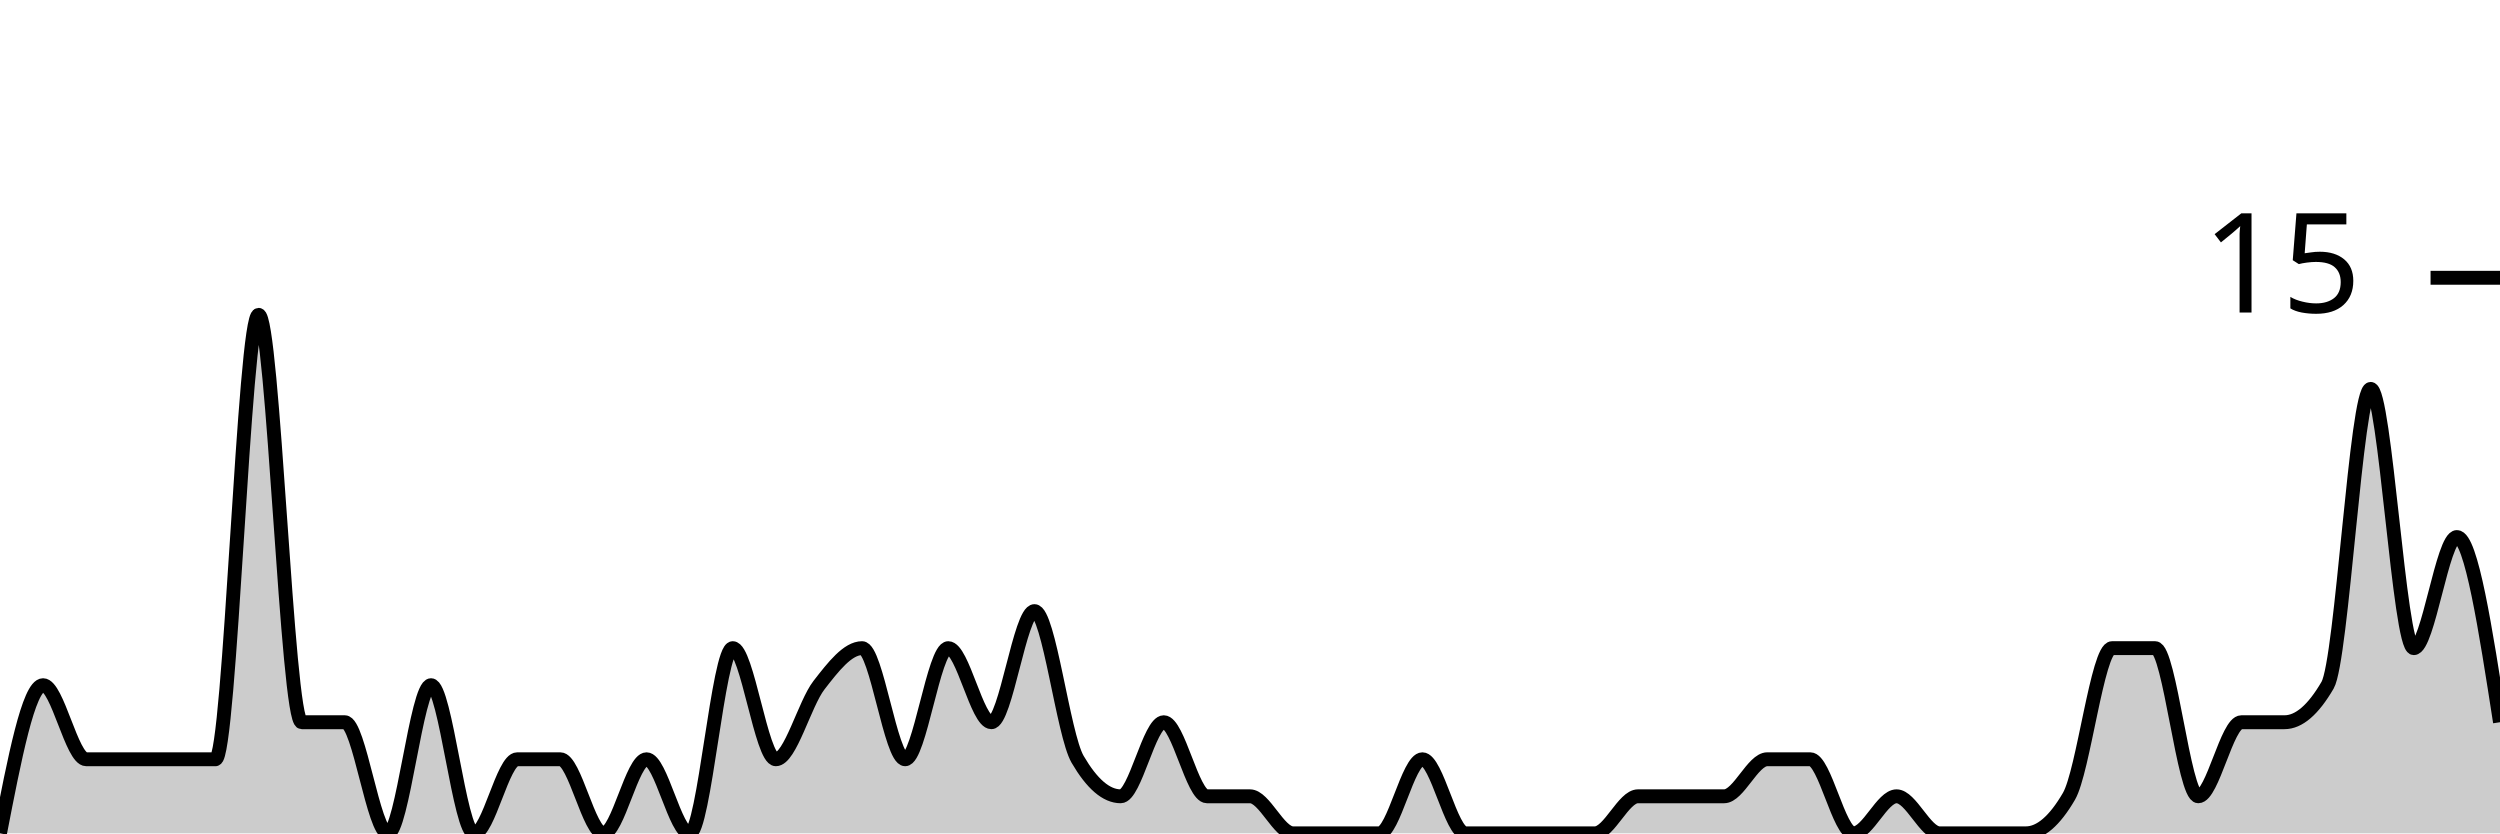
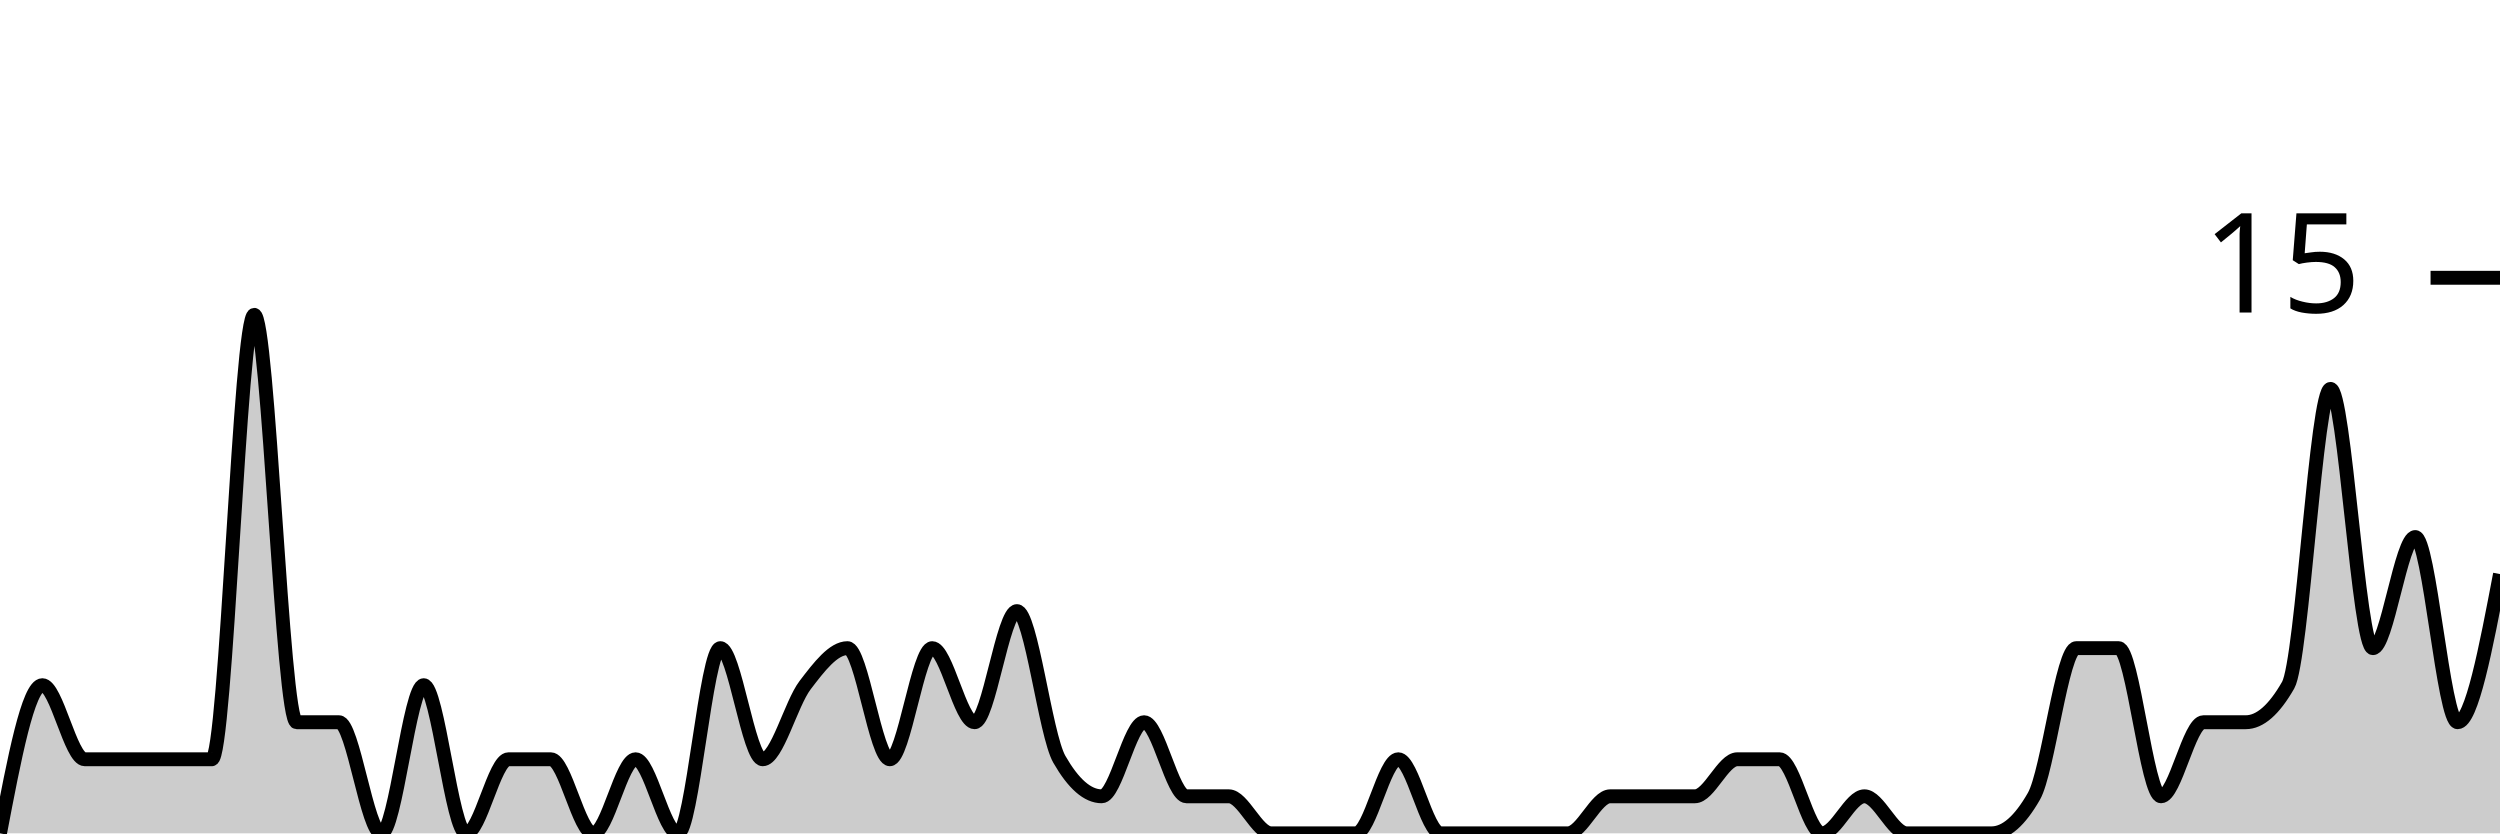
<svg xmlns="http://www.w3.org/2000/svg" viewBox="0 0 180 60">
  <g transform="translate(0,20)">
-     <path class="area" fill="rgba(0, 0, 0, 0.2)" d="M0,40C1.034,34.667,2.069,29.333,3.103,29.333C4.138,29.333,5.172,34.667,6.207,34.667C7.241,34.667,8.276,34.667,9.31,34.667C10.345,34.667,11.379,34.667,12.414,34.667C13.448,34.667,14.483,34.667,15.517,34.667C16.552,34.667,17.586,2.667,18.621,2.667C19.655,2.667,20.69,32,21.724,32C22.759,32,23.793,32,24.828,32C25.862,32,26.897,40,27.931,40C28.966,40,30,29.333,31.034,29.333C32.069,29.333,33.103,40,34.138,40C35.172,40,36.207,34.667,37.241,34.667C38.276,34.667,39.31,34.667,40.345,34.667C41.379,34.667,42.414,40,43.448,40C44.483,40,45.517,34.667,46.552,34.667C47.586,34.667,48.621,40,49.655,40C50.69,40,51.724,26.667,52.759,26.667C53.793,26.667,54.828,34.667,55.862,34.667C56.897,34.667,57.931,30.667,58.966,29.333C60,28,61.034,26.667,62.069,26.667C63.103,26.667,64.138,34.667,65.172,34.667C66.207,34.667,67.241,26.667,68.276,26.667C69.31,26.667,70.345,32,71.379,32C72.414,32,73.448,24,74.483,24C75.517,24,76.552,32.889,77.586,34.667C78.621,36.444,79.655,37.333,80.69,37.333C81.724,37.333,82.759,32,83.793,32C84.828,32,85.862,37.333,86.897,37.333C87.931,37.333,88.966,37.333,90,37.333C91.034,37.333,92.069,40,93.103,40C94.138,40,95.172,40,96.207,40C97.241,40,98.276,40,99.31,40C100.345,40,101.379,34.667,102.414,34.667C103.448,34.667,104.483,40,105.517,40C106.552,40,107.586,40,108.621,40C109.655,40,110.69,40,111.724,40C112.759,40,113.793,40,114.828,40C115.862,40,116.897,37.333,117.931,37.333C118.966,37.333,120,37.333,121.034,37.333C122.069,37.333,123.103,37.333,124.138,37.333C125.172,37.333,126.207,34.667,127.241,34.667C128.276,34.667,129.31,34.667,130.345,34.667C131.379,34.667,132.414,40,133.448,40C134.483,40,135.517,37.333,136.552,37.333C137.586,37.333,138.621,40,139.655,40C140.69,40,141.724,40,142.759,40C143.793,40,144.828,40,145.862,40C146.897,40,147.931,39.111,148.966,37.333C150,35.556,151.034,26.667,152.069,26.667C153.103,26.667,154.138,26.667,155.172,26.667C156.207,26.667,157.241,37.333,158.276,37.333C159.31,37.333,160.345,32,161.379,32C162.414,32,163.448,32,164.483,32C165.517,32,166.552,31.111,167.586,29.333C168.621,27.556,169.655,8,170.69,8C171.724,8,172.759,26.667,173.793,26.667C174.828,26.667,175.862,18.667,176.897,18.667C177.931,18.667,178.966,25.333,180,32L180,40C178.966,40,177.931,40,176.897,40C175.862,40,174.828,40,173.793,40C172.759,40,171.724,40,170.69,40C169.655,40,168.621,40,167.586,40C166.552,40,165.517,40,164.483,40C163.448,40,162.414,40,161.379,40C160.345,40,159.31,40,158.276,40C157.241,40,156.207,40,155.172,40C154.138,40,153.103,40,152.069,40C151.034,40,150,40,148.966,40C147.931,40,146.897,40,145.862,40C144.828,40,143.793,40,142.759,40C141.724,40,140.69,40,139.655,40C138.621,40,137.586,40,136.552,40C135.517,40,134.483,40,133.448,40C132.414,40,131.379,40,130.345,40C129.31,40,128.276,40,127.241,40C126.207,40,125.172,40,124.138,40C123.103,40,122.069,40,121.034,40C120,40,118.966,40,117.931,40C116.897,40,115.862,40,114.828,40C113.793,40,112.759,40,111.724,40C110.69,40,109.655,40,108.621,40C107.586,40,106.552,40,105.517,40C104.483,40,103.448,40,102.414,40C101.379,40,100.345,40,99.31,40C98.276,40,97.241,40,96.207,40C95.172,40,94.138,40,93.103,40C92.069,40,91.034,40,90,40C88.966,40,87.931,40,86.897,40C85.862,40,84.828,40,83.793,40C82.759,40,81.724,40,80.69,40C79.655,40,78.621,40,77.586,40C76.552,40,75.517,40,74.483,40C73.448,40,72.414,40,71.379,40C70.345,40,69.31,40,68.276,40C67.241,40,66.207,40,65.172,40C64.138,40,63.103,40,62.069,40C61.034,40,60,40,58.966,40C57.931,40,56.897,40,55.862,40C54.828,40,53.793,40,52.759,40C51.724,40,50.69,40,49.655,40C48.621,40,47.586,40,46.552,40C45.517,40,44.483,40,43.448,40C42.414,40,41.379,40,40.345,40C39.31,40,38.276,40,37.241,40C36.207,40,35.172,40,34.138,40C33.103,40,32.069,40,31.034,40C30,40,28.966,40,27.931,40C26.897,40,25.862,40,24.828,40C23.793,40,22.759,40,21.724,40C20.69,40,19.655,40,18.621,40C17.586,40,16.552,40,15.517,40C14.483,40,13.448,40,12.414,40C11.379,40,10.345,40,9.31,40C8.276,40,7.241,40,6.207,40C5.172,40,4.138,40,3.103,40C2.069,40,1.034,40,0,40Z" />
-     <path class="line" stroke="black" fill="none" d="M0,40C1.034,34.667,2.069,29.333,3.103,29.333C4.138,29.333,5.172,34.667,6.207,34.667C7.241,34.667,8.276,34.667,9.31,34.667C10.345,34.667,11.379,34.667,12.414,34.667C13.448,34.667,14.483,34.667,15.517,34.667C16.552,34.667,17.586,2.667,18.621,2.667C19.655,2.667,20.69,32,21.724,32C22.759,32,23.793,32,24.828,32C25.862,32,26.897,40,27.931,40C28.966,40,30,29.333,31.034,29.333C32.069,29.333,33.103,40,34.138,40C35.172,40,36.207,34.667,37.241,34.667C38.276,34.667,39.31,34.667,40.345,34.667C41.379,34.667,42.414,40,43.448,40C44.483,40,45.517,34.667,46.552,34.667C47.586,34.667,48.621,40,49.655,40C50.69,40,51.724,26.667,52.759,26.667C53.793,26.667,54.828,34.667,55.862,34.667C56.897,34.667,57.931,30.667,58.966,29.333C60,28,61.034,26.667,62.069,26.667C63.103,26.667,64.138,34.667,65.172,34.667C66.207,34.667,67.241,26.667,68.276,26.667C69.31,26.667,70.345,32,71.379,32C72.414,32,73.448,24,74.483,24C75.517,24,76.552,32.889,77.586,34.667C78.621,36.444,79.655,37.333,80.69,37.333C81.724,37.333,82.759,32,83.793,32C84.828,32,85.862,37.333,86.897,37.333C87.931,37.333,88.966,37.333,90,37.333C91.034,37.333,92.069,40,93.103,40C94.138,40,95.172,40,96.207,40C97.241,40,98.276,40,99.31,40C100.345,40,101.379,34.667,102.414,34.667C103.448,34.667,104.483,40,105.517,40C106.552,40,107.586,40,108.621,40C109.655,40,110.69,40,111.724,40C112.759,40,113.793,40,114.828,40C115.862,40,116.897,37.333,117.931,37.333C118.966,37.333,120,37.333,121.034,37.333C122.069,37.333,123.103,37.333,124.138,37.333C125.172,37.333,126.207,34.667,127.241,34.667C128.276,34.667,129.31,34.667,130.345,34.667C131.379,34.667,132.414,40,133.448,40C134.483,40,135.517,37.333,136.552,37.333C137.586,37.333,138.621,40,139.655,40C140.69,40,141.724,40,142.759,40C143.793,40,144.828,40,145.862,40C146.897,40,147.931,39.111,148.966,37.333C150,35.556,151.034,26.667,152.069,26.667C153.103,26.667,154.138,26.667,155.172,26.667C156.207,26.667,157.241,37.333,158.276,37.333C159.31,37.333,160.345,32,161.379,32C162.414,32,163.448,32,164.483,32C165.517,32,166.552,31.111,167.586,29.333C168.621,27.556,169.655,8,170.69,8C171.724,8,172.759,26.667,173.793,26.667C174.828,26.667,175.862,18.667,176.897,18.667C177.931,18.667,178.966,25.333,180,32" />
+     <path class="area" fill="rgba(0, 0, 0, 0.2)" d="M0,40C1.017,34.667,2.034,29.333,3.051,29.333C4.068,29.333,5.085,34.667,6.102,34.667C7.119,34.667,8.136,34.667,9.153,34.667C10.169,34.667,11.186,34.667,12.203,34.667C13.22,34.667,14.237,34.667,15.254,34.667C16.271,34.667,17.288,2.667,18.305,2.667C19.322,2.667,20.339,32,21.356,32C22.373,32,23.39,32,24.407,32C25.424,32,26.441,40,27.458,40C28.475,40,29.492,29.333,30.508,29.333C31.525,29.333,32.542,40,33.559,40C34.576,40,35.593,34.667,36.61,34.667C37.627,34.667,38.644,34.667,39.661,34.667C40.678,34.667,41.695,40,42.712,40C43.729,40,44.746,34.667,45.763,34.667C46.78,34.667,47.797,40,48.814,40C49.831,40,50.847,26.667,51.864,26.667C52.881,26.667,53.898,34.667,54.915,34.667C55.932,34.667,56.949,30.667,57.966,29.333C58.983,28,60,26.667,61.017,26.667C62.034,26.667,63.051,34.667,64.068,34.667C65.085,34.667,66.102,26.667,67.119,26.667C68.136,26.667,69.153,32,70.169,32C71.186,32,72.203,24,73.22,24C74.237,24,75.254,32.889,76.271,34.667C77.288,36.444,78.305,37.333,79.322,37.333C80.339,37.333,81.356,32,82.373,32C83.39,32,84.407,37.333,85.424,37.333C86.441,37.333,87.458,37.333,88.475,37.333C89.492,37.333,90.508,40,91.525,40C92.542,40,93.559,40,94.576,40C95.593,40,96.61,40,97.627,40C98.644,40,99.661,34.667,100.678,34.667C101.695,34.667,102.712,40,103.729,40C104.746,40,105.763,40,106.78,40C107.797,40,108.814,40,109.831,40C110.847,40,111.864,40,112.881,40C113.898,40,114.915,37.333,115.932,37.333C116.949,37.333,117.966,37.333,118.983,37.333C120,37.333,121.017,37.333,122.034,37.333C123.051,37.333,124.068,34.667,125.085,34.667C126.102,34.667,127.119,34.667,128.136,34.667C129.153,34.667,130.169,40,131.186,40C132.203,40,133.22,37.333,134.237,37.333C135.254,37.333,136.271,40,137.288,40C138.305,40,139.322,40,140.339,40C141.356,40,142.373,40,143.39,40C144.407,40,145.424,39.111,146.441,37.333C147.458,35.556,148.475,26.667,149.492,26.667C150.508,26.667,151.525,26.667,152.542,26.667C153.559,26.667,154.576,37.333,155.593,37.333C156.61,37.333,157.627,32,158.644,32C159.661,32,160.678,32,161.695,32C162.712,32,163.729,31.111,164.746,29.333C165.763,27.556,166.78,8,167.797,8C168.814,8,169.831,26.667,170.847,26.667C171.864,26.667,172.881,18.667,173.898,18.667C174.915,18.667,175.932,32,176.949,32C177.966,32,178.983,26.667,180,21.333L180,40C178.983,40,177.966,40,176.949,40C175.932,40,174.915,40,173.898,40C172.881,40,171.864,40,170.847,40C169.831,40,168.814,40,167.797,40C166.78,40,165.763,40,164.746,40C163.729,40,162.712,40,161.695,40C160.678,40,159.661,40,158.644,40C157.627,40,156.61,40,155.593,40C154.576,40,153.559,40,152.542,40C151.525,40,150.508,40,149.492,40C148.475,40,147.458,40,146.441,40C145.424,40,144.407,40,143.39,40C142.373,40,141.356,40,140.339,40C139.322,40,138.305,40,137.288,40C136.271,40,135.254,40,134.237,40C133.22,40,132.203,40,131.186,40C130.169,40,129.153,40,128.136,40C127.119,40,126.102,40,125.085,40C124.068,40,123.051,40,122.034,40C121.017,40,120,40,118.983,40C117.966,40,116.949,40,115.932,40C114.915,40,113.898,40,112.881,40C111.864,40,110.847,40,109.831,40C108.814,40,107.797,40,106.78,40C105.763,40,104.746,40,103.729,40C102.712,40,101.695,40,100.678,40C99.661,40,98.644,40,97.627,40C96.61,40,95.593,40,94.576,40C93.559,40,92.542,40,91.525,40C90.508,40,89.492,40,88.475,40C87.458,40,86.441,40,85.424,40C84.407,40,83.39,40,82.373,40C81.356,40,80.339,40,79.322,40C78.305,40,77.288,40,76.271,40C75.254,40,74.237,40,73.22,40C72.203,40,71.186,40,70.169,40C69.153,40,68.136,40,67.119,40C66.102,40,65.085,40,64.068,40C63.051,40,62.034,40,61.017,40C60,40,58.983,40,57.966,40C56.949,40,55.932,40,54.915,40C53.898,40,52.881,40,51.864,40C50.847,40,49.831,40,48.814,40C47.797,40,46.78,40,45.763,40C44.746,40,43.729,40,42.712,40C41.695,40,40.678,40,39.661,40C38.644,40,37.627,40,36.61,40C35.593,40,34.576,40,33.559,40C32.542,40,31.525,40,30.508,40C29.492,40,28.475,40,27.458,40C26.441,40,25.424,40,24.407,40C23.39,40,22.373,40,21.356,40C20.339,40,19.322,40,18.305,40C17.288,40,16.271,40,15.254,40C14.237,40,13.22,40,12.203,40C11.186,40,10.169,40,9.153,40C8.136,40,7.119,40,6.102,40C5.085,40,4.068,40,3.051,40C2.034,40,1.017,40,0,40Z" />
+     <path class="line" stroke="black" fill="none" d="M0,40C1.017,34.667,2.034,29.333,3.051,29.333C4.068,29.333,5.085,34.667,6.102,34.667C7.119,34.667,8.136,34.667,9.153,34.667C10.169,34.667,11.186,34.667,12.203,34.667C13.22,34.667,14.237,34.667,15.254,34.667C16.271,34.667,17.288,2.667,18.305,2.667C19.322,2.667,20.339,32,21.356,32C22.373,32,23.39,32,24.407,32C25.424,32,26.441,40,27.458,40C28.475,40,29.492,29.333,30.508,29.333C31.525,29.333,32.542,40,33.559,40C34.576,40,35.593,34.667,36.61,34.667C37.627,34.667,38.644,34.667,39.661,34.667C40.678,34.667,41.695,40,42.712,40C43.729,40,44.746,34.667,45.763,34.667C46.78,34.667,47.797,40,48.814,40C49.831,40,50.847,26.667,51.864,26.667C52.881,26.667,53.898,34.667,54.915,34.667C55.932,34.667,56.949,30.667,57.966,29.333C58.983,28,60,26.667,61.017,26.667C62.034,26.667,63.051,34.667,64.068,34.667C65.085,34.667,66.102,26.667,67.119,26.667C68.136,26.667,69.153,32,70.169,32C71.186,32,72.203,24,73.22,24C74.237,24,75.254,32.889,76.271,34.667C77.288,36.444,78.305,37.333,79.322,37.333C80.339,37.333,81.356,32,82.373,32C83.39,32,84.407,37.333,85.424,37.333C86.441,37.333,87.458,37.333,88.475,37.333C89.492,37.333,90.508,40,91.525,40C92.542,40,93.559,40,94.576,40C95.593,40,96.61,40,97.627,40C98.644,40,99.661,34.667,100.678,34.667C101.695,34.667,102.712,40,103.729,40C104.746,40,105.763,40,106.78,40C107.797,40,108.814,40,109.831,40C110.847,40,111.864,40,112.881,40C113.898,40,114.915,37.333,115.932,37.333C116.949,37.333,117.966,37.333,118.983,37.333C120,37.333,121.017,37.333,122.034,37.333C123.051,37.333,124.068,34.667,125.085,34.667C126.102,34.667,127.119,34.667,128.136,34.667C129.153,34.667,130.169,40,131.186,40C132.203,40,133.22,37.333,134.237,37.333C135.254,37.333,136.271,40,137.288,40C138.305,40,139.322,40,140.339,40C141.356,40,142.373,40,143.39,40C144.407,40,145.424,39.111,146.441,37.333C147.458,35.556,148.475,26.667,149.492,26.667C150.508,26.667,151.525,26.667,152.542,26.667C153.559,26.667,154.576,37.333,155.593,37.333C156.61,37.333,157.627,32,158.644,32C159.661,32,160.678,32,161.695,32C162.712,32,163.729,31.111,164.746,29.333C165.763,27.556,166.78,8,167.797,8C168.814,8,169.831,26.667,170.847,26.667C171.864,26.667,172.881,18.667,173.898,18.667C174.915,18.667,175.932,32,176.949,32C177.966,32,178.983,26.667,180,21.333" />
    <path class="axis-ceiling" stroke-width="1" stroke="black" fill="none" d="M175,0L180,0" />
    <text class="axis-ceiling-label" font-family="sans-serif" text-anchor="end" font-size="10px" x="170" y="2.5">15</text>
  </g>
</svg>
